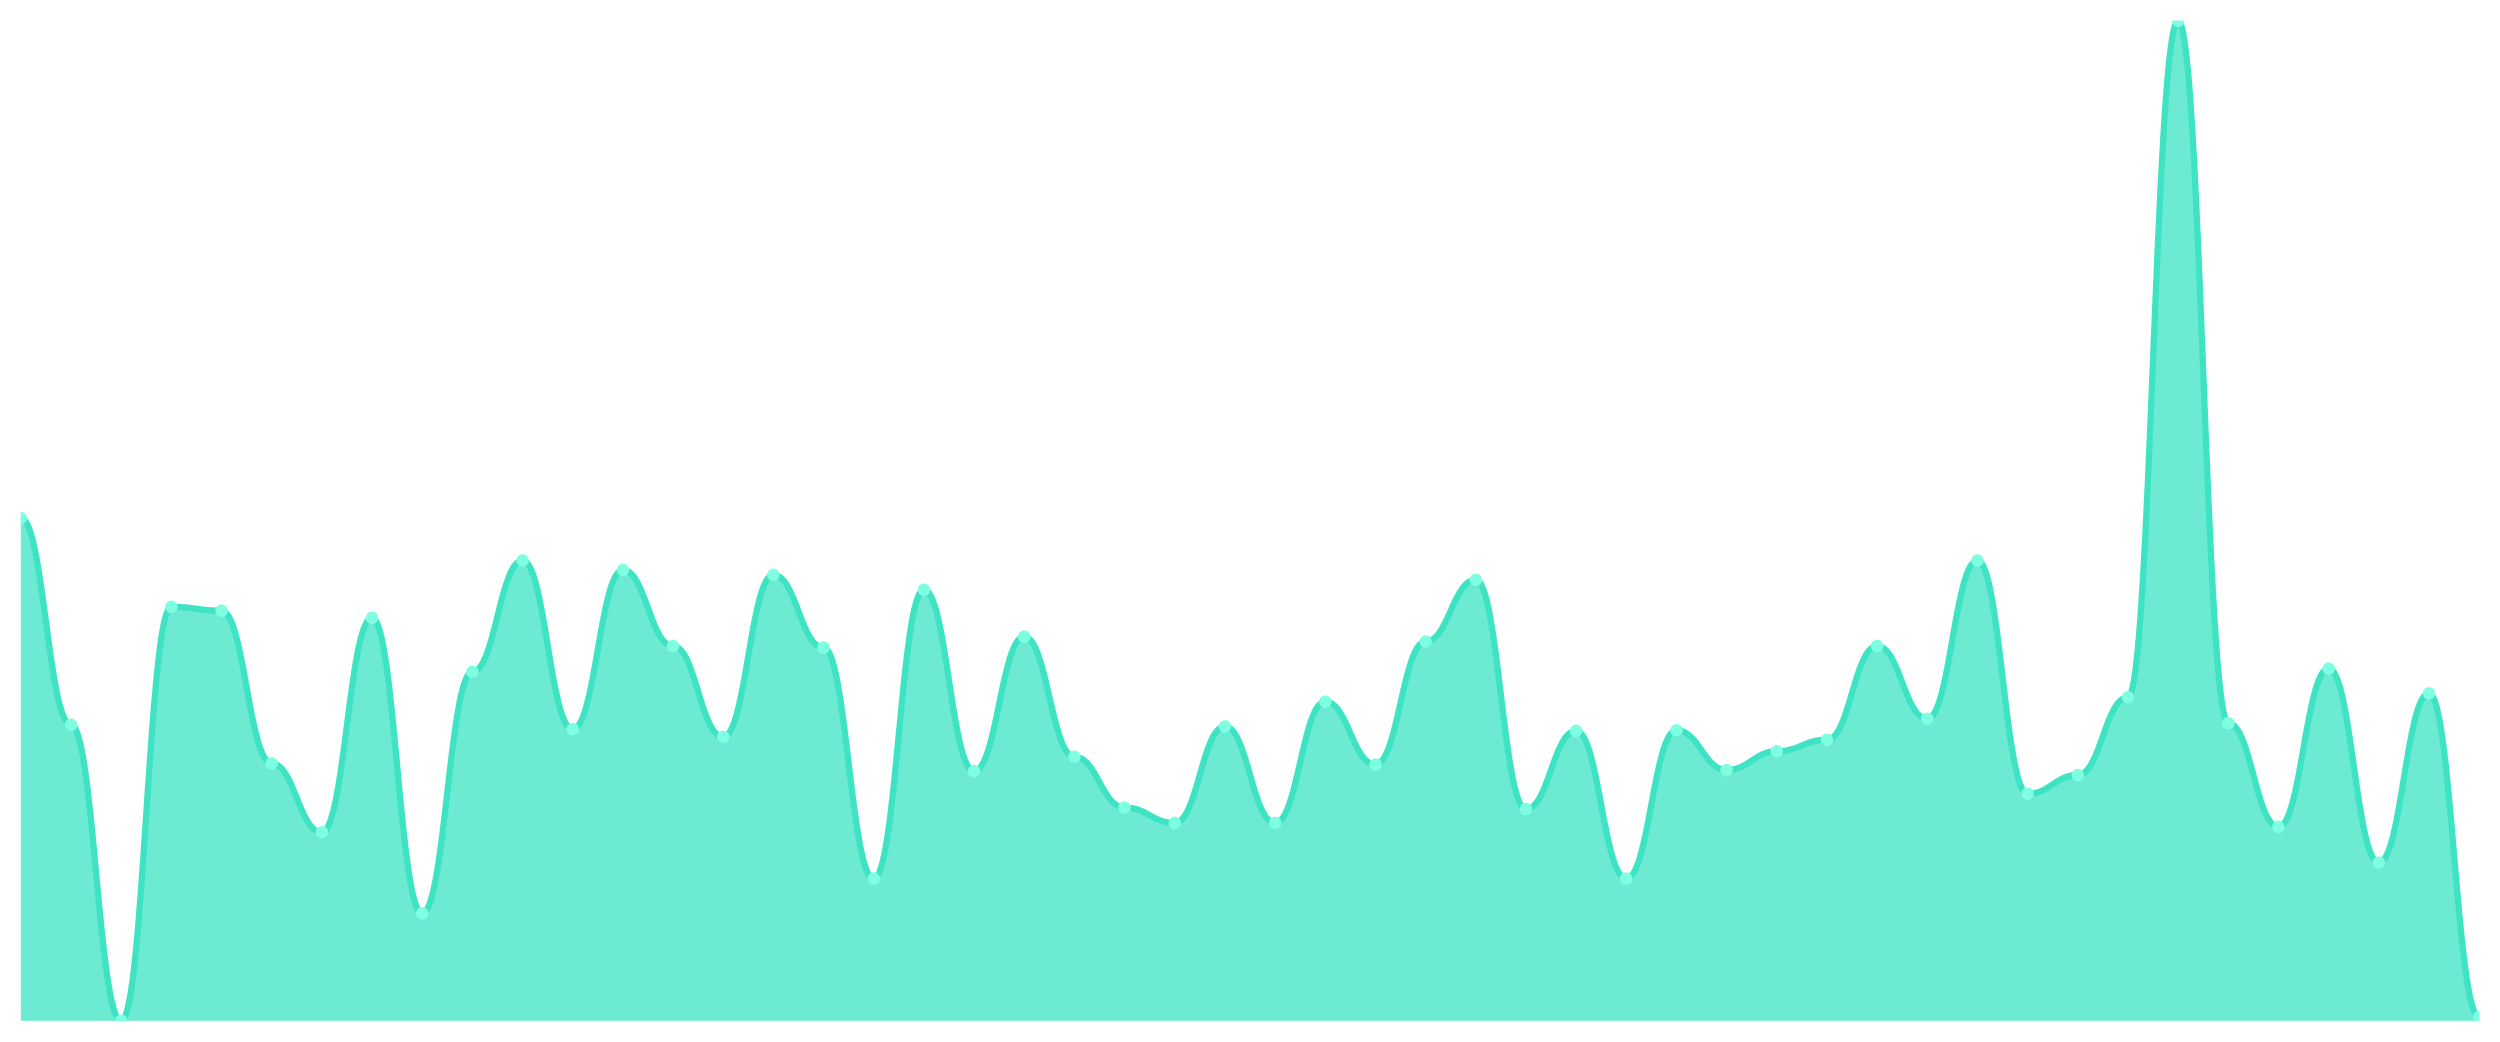
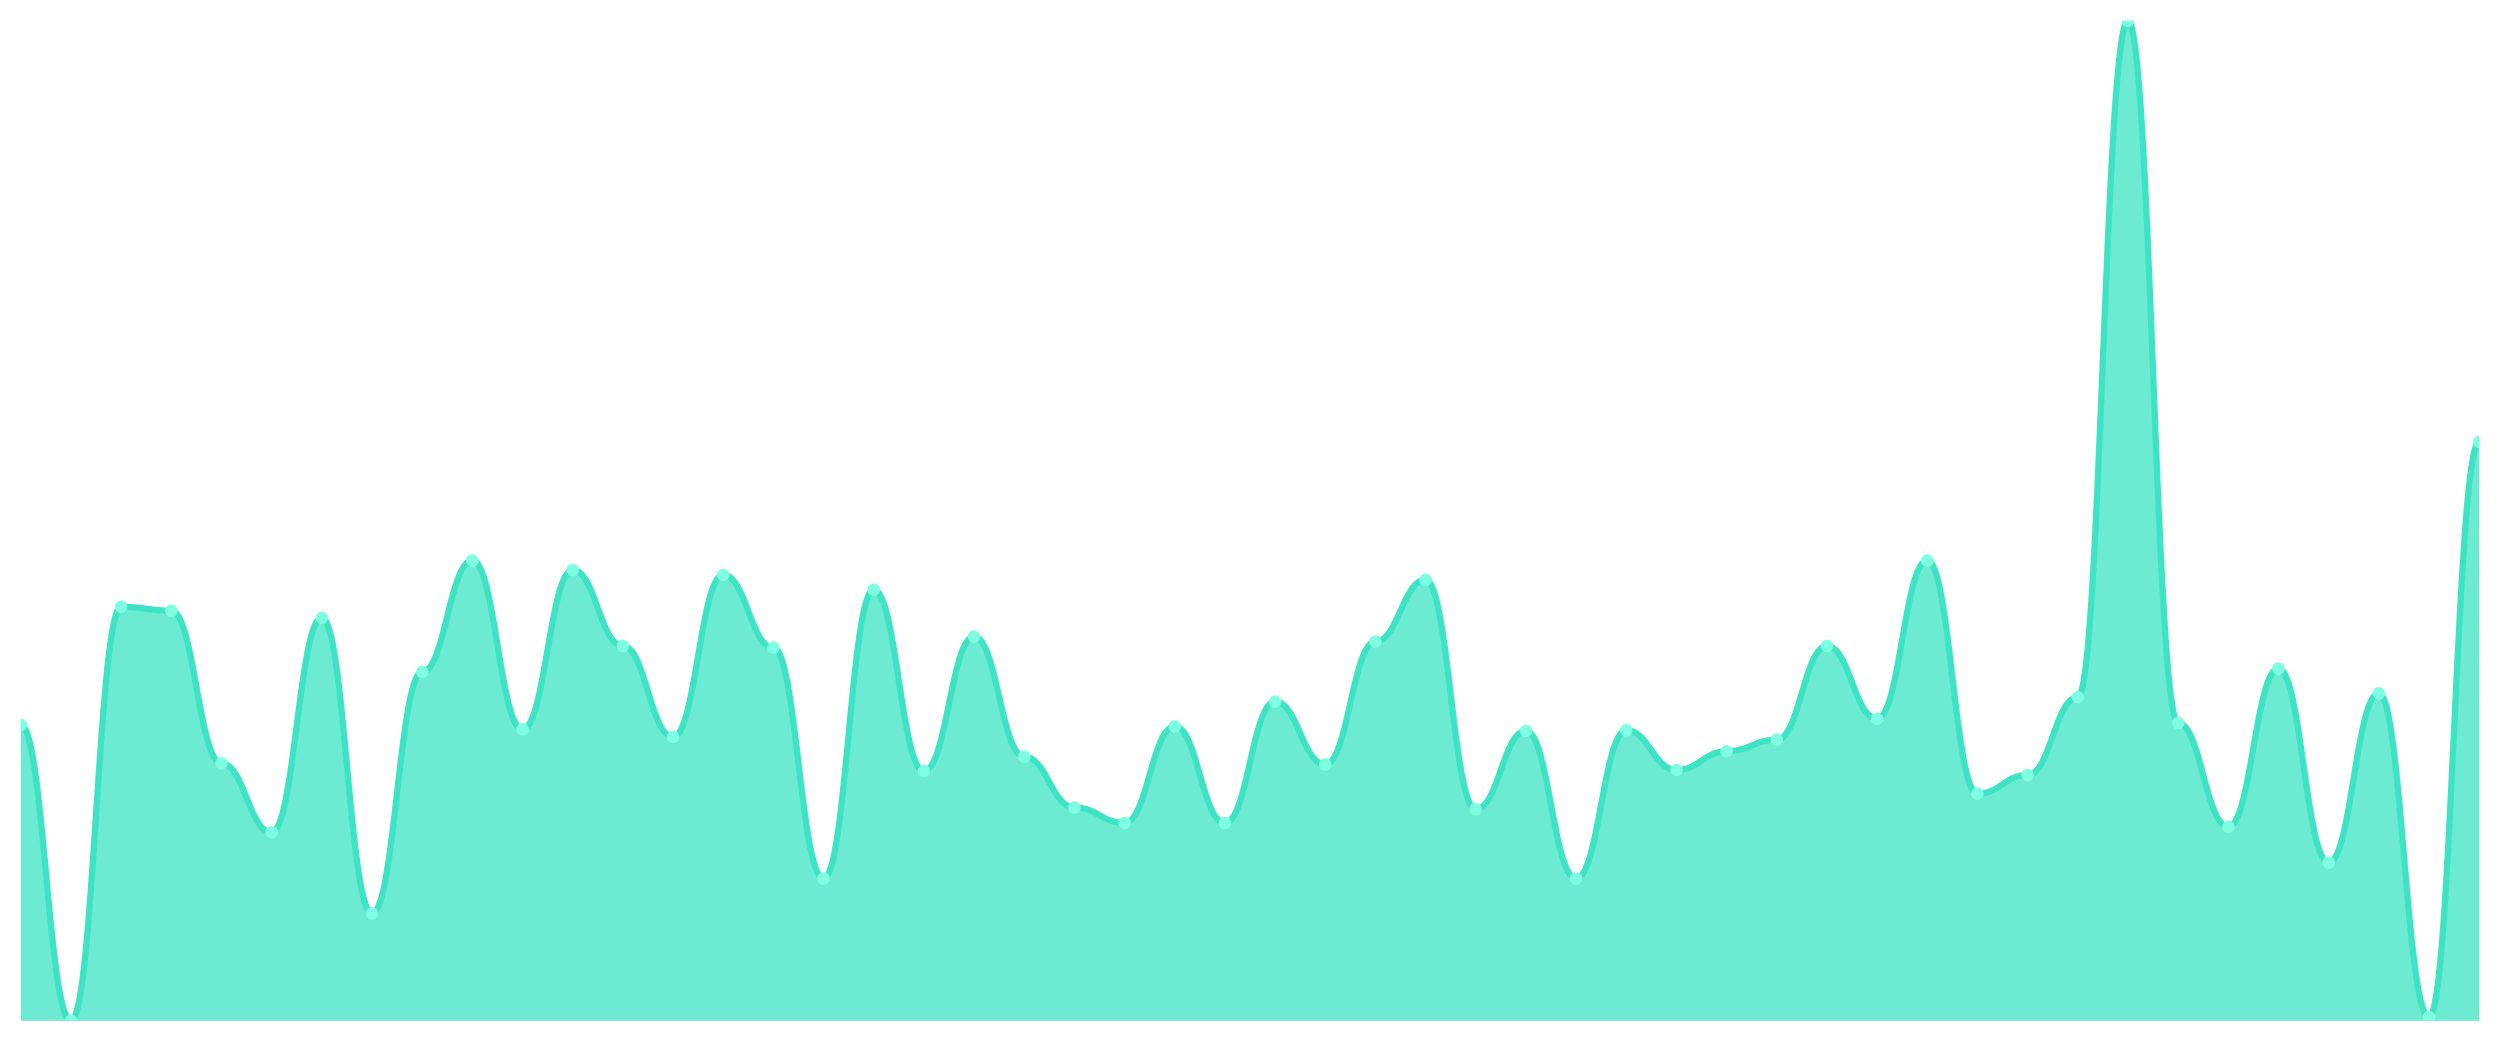
<svg xmlns="http://www.w3.org/2000/svg" viewBox="0 0 1200 500" width="1200" height="500">
  <defs>
    <clipPath id="c">
      <rect x="10" y="10" width="1180" height="480" />
    </clipPath>
  </defs>
  <rect width="1200" height="500" fill="none" />
  <g clip-path="url(#c)">
-     <path d="M 10,490 L 10,248.677 C 20.837,248.677 23.245,347.905 34.082,347.905 C 44.918,347.905 47.327,490 58.163,490 C 69,490 71.408,291.279 82.245,291.279 C 93.082,291.279 95.49,293.131 106.327,293.131 C 117.163,293.131 119.571,366.428 130.408,366.428 C 141.245,366.428 143.653,399.504 154.49,399.504 C 165.327,399.504 167.735,296.571 178.571,296.571 C 189.408,296.571 191.816,438.401 202.653,438.401 C 213.49,438.401 215.898,322.503 226.735,322.503 C 237.571,322.503 239.98,269.052 250.816,269.052 C 261.653,269.052 264.061,350.022 274.898,350.022 C 285.735,350.022 288.143,273.55 298.98,273.55 C 309.816,273.55 312.224,310.066 323.061,310.066 C 333.898,310.066 336.306,353.727 347.143,353.727 C 357.98,353.727 360.388,275.932 371.224,275.932 C 382.061,275.932 384.469,310.86 395.306,310.86 C 406.143,310.86 408.551,421.731 419.388,421.731 C 430.224,421.731 432.633,283.076 443.469,283.076 C 454.306,283.076 456.714,370.132 467.551,370.132 C 478.388,370.132 480.796,305.568 491.633,305.568 C 502.469,305.568 504.878,363.252 515.714,363.252 C 526.551,363.252 528.959,387.596 539.796,387.596 C 550.633,387.596 553.041,395.006 563.878,395.006 C 574.714,395.006 577.122,348.699 587.959,348.699 C 598.796,348.699 601.204,395.006 612.041,395.006 C 622.878,395.006 625.286,336.792 636.122,336.792 C 646.959,336.792 649.367,366.957 660.204,366.957 C 671.041,366.957 673.449,307.949 684.286,307.949 C 695.122,307.949 697.531,278.313 708.367,278.313 C 719.204,278.313 721.612,388.39 732.449,388.39 C 743.286,388.39 745.694,350.816 756.531,350.816 C 767.367,350.816 769.776,421.731 780.612,421.731 C 791.449,421.731 793.857,350.551 804.694,350.551 C 815.531,350.551 817.939,369.603 828.776,369.603 C 839.612,369.603 842.02,360.606 852.857,360.606 C 863.694,360.606 866.102,355.05 876.939,355.05 C 887.776,355.05 890.184,310.066 901.02,310.066 C 911.857,310.066 914.265,344.994 925.102,344.994 C 935.939,344.994 938.347,269.052 949.184,269.052 C 960.02,269.052 962.429,380.981 973.265,380.981 C 984.102,380.981 986.51,371.985 997.347,371.985 C 1008.184,371.985 1010.592,334.675 1021.429,334.675 C 1032.265,334.675 1034.673,10 1045.51,10 C 1056.347,10 1058.755,347.111 1069.592,347.111 C 1080.429,347.111 1082.837,396.858 1093.673,396.858 C 1104.51,396.858 1106.918,320.915 1117.755,320.915 C 1128.592,320.915 1131,414.057 1141.837,414.057 C 1152.673,414.057 1155.082,332.822 1165.918,332.822 C 1176.755,332.822 1179.163,488.148 1190,488.148 L 1190,490 Z" fill="rgba(61,227,195,0.75)" />
-     <path d="M 10,248.677 C 20.837,248.677 23.245,347.905 34.082,347.905 C 44.918,347.905 47.327,490 58.163,490 C 69,490 71.408,291.279 82.245,291.279 C 93.082,291.279 95.49,293.131 106.327,293.131 C 117.163,293.131 119.571,366.428 130.408,366.428 C 141.245,366.428 143.653,399.504 154.49,399.504 C 165.327,399.504 167.735,296.571 178.571,296.571 C 189.408,296.571 191.816,438.401 202.653,438.401 C 213.49,438.401 215.898,322.503 226.735,322.503 C 237.571,322.503 239.98,269.052 250.816,269.052 C 261.653,269.052 264.061,350.022 274.898,350.022 C 285.735,350.022 288.143,273.55 298.98,273.55 C 309.816,273.55 312.224,310.066 323.061,310.066 C 333.898,310.066 336.306,353.727 347.143,353.727 C 357.98,353.727 360.388,275.932 371.224,275.932 C 382.061,275.932 384.469,310.86 395.306,310.86 C 406.143,310.86 408.551,421.731 419.388,421.731 C 430.224,421.731 432.633,283.076 443.469,283.076 C 454.306,283.076 456.714,370.132 467.551,370.132 C 478.388,370.132 480.796,305.568 491.633,305.568 C 502.469,305.568 504.878,363.252 515.714,363.252 C 526.551,363.252 528.959,387.596 539.796,387.596 C 550.633,387.596 553.041,395.006 563.878,395.006 C 574.714,395.006 577.122,348.699 587.959,348.699 C 598.796,348.699 601.204,395.006 612.041,395.006 C 622.878,395.006 625.286,336.792 636.122,336.792 C 646.959,336.792 649.367,366.957 660.204,366.957 C 671.041,366.957 673.449,307.949 684.286,307.949 C 695.122,307.949 697.531,278.313 708.367,278.313 C 719.204,278.313 721.612,388.39 732.449,388.39 C 743.286,388.39 745.694,350.816 756.531,350.816 C 767.367,350.816 769.776,421.731 780.612,421.731 C 791.449,421.731 793.857,350.551 804.694,350.551 C 815.531,350.551 817.939,369.603 828.776,369.603 C 839.612,369.603 842.02,360.606 852.857,360.606 C 863.694,360.606 866.102,355.05 876.939,355.05 C 887.776,355.05 890.184,310.066 901.02,310.066 C 911.857,310.066 914.265,344.994 925.102,344.994 C 935.939,344.994 938.347,269.052 949.184,269.052 C 960.02,269.052 962.429,380.981 973.265,380.981 C 984.102,380.981 986.51,371.985 997.347,371.985 C 1008.184,371.985 1010.592,334.675 1021.429,334.675 C 1032.265,334.675 1034.673,10 1045.51,10 C 1056.347,10 1058.755,347.111 1069.592,347.111 C 1080.429,347.111 1082.837,396.858 1093.673,396.858 C 1104.51,396.858 1106.918,320.915 1117.755,320.915 C 1128.592,320.915 1131,414.057 1141.837,414.057 C 1152.673,414.057 1155.082,332.822 1165.918,332.822 C 1176.755,332.822 1179.163,488.148 1190,488.148" fill="none" stroke="#3de3c3" stroke-width="3" stroke-linecap="round" stroke-linejoin="round" />
-     <circle cx="10" cy="248.677" r="3" fill="#7fffe1" />
-     <circle cx="34.082" cy="347.905" r="3" fill="#7fffe1" />
-     <circle cx="58.163" cy="490" r="3" fill="#7fffe1" />
-     <circle cx="82.245" cy="291.279" r="3" fill="#7fffe1" />
-     <circle cx="106.327" cy="293.131" r="3" fill="#7fffe1" />
-     <circle cx="130.408" cy="366.428" r="3" fill="#7fffe1" />
-     <circle cx="154.49" cy="399.504" r="3" fill="#7fffe1" />
-     <circle cx="178.571" cy="296.571" r="3" fill="#7fffe1" />
-     <circle cx="202.653" cy="438.401" r="3" fill="#7fffe1" />
-     <circle cx="226.735" cy="322.503" r="3" fill="#7fffe1" />
-     <circle cx="250.816" cy="269.052" r="3" fill="#7fffe1" />
-     <circle cx="274.898" cy="350.022" r="3" fill="#7fffe1" />
-     <circle cx="298.98" cy="273.55" r="3" fill="#7fffe1" />
-     <circle cx="323.061" cy="310.066" r="3" fill="#7fffe1" />
-     <circle cx="347.143" cy="353.727" r="3" fill="#7fffe1" />
-     <circle cx="371.224" cy="275.932" r="3" fill="#7fffe1" />
-     <circle cx="395.306" cy="310.86" r="3" fill="#7fffe1" />
-     <circle cx="419.388" cy="421.731" r="3" fill="#7fffe1" />
-     <circle cx="443.469" cy="283.076" r="3" fill="#7fffe1" />
-     <circle cx="467.551" cy="370.132" r="3" fill="#7fffe1" />
-     <circle cx="491.633" cy="305.568" r="3" fill="#7fffe1" />
-     <circle cx="515.714" cy="363.252" r="3" fill="#7fffe1" />
-     <circle cx="539.796" cy="387.596" r="3" fill="#7fffe1" />
-     <circle cx="563.878" cy="395.006" r="3" fill="#7fffe1" />
-     <circle cx="587.959" cy="348.699" r="3" fill="#7fffe1" />
-     <circle cx="612.041" cy="395.006" r="3" fill="#7fffe1" />
-     <circle cx="636.122" cy="336.792" r="3" fill="#7fffe1" />
-     <circle cx="660.204" cy="366.957" r="3" fill="#7fffe1" />
-     <circle cx="684.286" cy="307.949" r="3" fill="#7fffe1" />
-     <circle cx="708.367" cy="278.313" r="3" fill="#7fffe1" />
-     <circle cx="732.449" cy="388.39" r="3" fill="#7fffe1" />
-     <circle cx="756.531" cy="350.816" r="3" fill="#7fffe1" />
-     <circle cx="780.612" cy="421.731" r="3" fill="#7fffe1" />
-     <circle cx="804.694" cy="350.551" r="3" fill="#7fffe1" />
-     <circle cx="828.776" cy="369.603" r="3" fill="#7fffe1" />
-     <circle cx="852.857" cy="360.606" r="3" fill="#7fffe1" />
-     <circle cx="876.939" cy="355.05" r="3" fill="#7fffe1" />
-     <circle cx="901.02" cy="310.066" r="3" fill="#7fffe1" />
-     <circle cx="925.102" cy="344.994" r="3" fill="#7fffe1" />
-     <circle cx="949.184" cy="269.052" r="3" fill="#7fffe1" />
-     <circle cx="973.265" cy="380.981" r="3" fill="#7fffe1" />
-     <circle cx="997.347" cy="371.985" r="3" fill="#7fffe1" />
-     <circle cx="1021.429" cy="334.675" r="3" fill="#7fffe1" />
-     <circle cx="1045.51" cy="10" r="3" fill="#7fffe1" />
-     <circle cx="1069.592" cy="347.111" r="3" fill="#7fffe1" />
-     <circle cx="1093.673" cy="396.858" r="3" fill="#7fffe1" />
-     <circle cx="1117.755" cy="320.915" r="3" fill="#7fffe1" />
-     <circle cx="1141.837" cy="414.057" r="3" fill="#7fffe1" />
-     <circle cx="1165.918" cy="332.822" r="3" fill="#7fffe1" />
-     <circle cx="1190" cy="488.148" r="3" fill="#7fffe1" />
+     <path d="M 10,490 L 10,347.905 C 20.837,347.905 23.245,490 34.082,490 C 44.918,490 47.327,291.279 58.163,291.279 C 69,291.279 71.408,293.131 82.245,293.131 C 93.082,293.131 95.49,366.428 106.327,366.428 C 117.163,366.428 119.571,399.504 130.408,399.504 C 141.245,399.504 143.653,296.571 154.49,296.571 C 165.327,296.571 167.735,438.401 178.571,438.401 C 189.408,438.401 191.816,322.503 202.653,322.503 C 213.49,322.503 215.898,269.052 226.735,269.052 C 237.571,269.052 239.98,350.022 250.816,350.022 C 261.653,350.022 264.061,273.55 274.898,273.55 C 285.735,273.55 288.143,310.066 298.98,310.066 C 309.816,310.066 312.224,353.727 323.061,353.727 C 333.898,353.727 336.306,275.932 347.143,275.932 C 357.98,275.932 360.388,310.86 371.224,310.86 C 382.061,310.86 384.469,421.731 395.306,421.731 C 406.143,421.731 408.551,283.076 419.388,283.076 C 430.224,283.076 432.633,370.132 443.469,370.132 C 454.306,370.132 456.714,305.568 467.551,305.568 C 478.388,305.568 480.796,363.252 491.633,363.252 C 502.469,363.252 504.878,387.596 515.714,387.596 C 526.551,387.596 528.959,395.006 539.796,395.006 C 550.633,395.006 553.041,348.699 563.878,348.699 C 574.714,348.699 577.122,395.006 587.959,395.006 C 598.796,395.006 601.204,336.792 612.041,336.792 C 622.878,336.792 625.286,366.957 636.122,366.957 C 646.959,366.957 649.367,307.949 660.204,307.949 C 671.041,307.949 673.449,278.313 684.286,278.313 C 695.122,278.313 697.531,388.39 708.367,388.39 C 719.204,388.39 721.612,350.816 732.449,350.816 C 743.286,350.816 745.694,421.731 756.531,421.731 C 767.367,421.731 769.776,350.551 780.612,350.551 C 791.449,350.551 793.857,369.603 804.694,369.603 C 815.531,369.603 817.939,360.606 828.776,360.606 C 839.612,360.606 842.02,355.05 852.857,355.05 C 863.694,355.05 866.102,310.066 876.939,310.066 C 887.776,310.066 890.184,344.994 901.02,344.994 C 911.857,344.994 914.265,269.052 925.102,269.052 C 935.939,269.052 938.347,380.981 949.184,380.981 C 960.02,380.981 962.429,371.985 973.265,371.985 C 984.102,371.985 986.51,334.675 997.347,334.675 C 1008.184,334.675 1010.592,10 1021.429,10 C 1032.265,10 1034.673,347.111 1045.51,347.111 C 1056.347,347.111 1058.755,396.858 1069.592,396.858 C 1080.429,396.858 1082.837,320.915 1093.673,320.915 C 1104.51,320.915 1106.918,414.057 1117.755,414.057 C 1128.592,414.057 1131,332.822 1141.837,332.822 C 1152.673,332.822 1155.082,488.148 1165.918,488.148 C 1176.755,488.148 1179.163,212.161 1190,212.161 L 1190,490 Z" fill="rgba(61,227,195,0.75)" />
+     <path d="M 10,347.905 C 20.837,347.905 23.245,490 34.082,490 C 44.918,490 47.327,291.279 58.163,291.279 C 69,291.279 71.408,293.131 82.245,293.131 C 93.082,293.131 95.49,366.428 106.327,366.428 C 117.163,366.428 119.571,399.504 130.408,399.504 C 141.245,399.504 143.653,296.571 154.49,296.571 C 165.327,296.571 167.735,438.401 178.571,438.401 C 189.408,438.401 191.816,322.503 202.653,322.503 C 213.49,322.503 215.898,269.052 226.735,269.052 C 237.571,269.052 239.98,350.022 250.816,350.022 C 261.653,350.022 264.061,273.55 274.898,273.55 C 285.735,273.55 288.143,310.066 298.98,310.066 C 309.816,310.066 312.224,353.727 323.061,353.727 C 333.898,353.727 336.306,275.932 347.143,275.932 C 357.98,275.932 360.388,310.86 371.224,310.86 C 382.061,310.86 384.469,421.731 395.306,421.731 C 406.143,421.731 408.551,283.076 419.388,283.076 C 430.224,283.076 432.633,370.132 443.469,370.132 C 454.306,370.132 456.714,305.568 467.551,305.568 C 478.388,305.568 480.796,363.252 491.633,363.252 C 502.469,363.252 504.878,387.596 515.714,387.596 C 526.551,387.596 528.959,395.006 539.796,395.006 C 550.633,395.006 553.041,348.699 563.878,348.699 C 574.714,348.699 577.122,395.006 587.959,395.006 C 598.796,395.006 601.204,336.792 612.041,336.792 C 622.878,336.792 625.286,366.957 636.122,366.957 C 646.959,366.957 649.367,307.949 660.204,307.949 C 671.041,307.949 673.449,278.313 684.286,278.313 C 695.122,278.313 697.531,388.39 708.367,388.39 C 719.204,388.39 721.612,350.816 732.449,350.816 C 743.286,350.816 745.694,421.731 756.531,421.731 C 767.367,421.731 769.776,350.551 780.612,350.551 C 791.449,350.551 793.857,369.603 804.694,369.603 C 815.531,369.603 817.939,360.606 828.776,360.606 C 839.612,360.606 842.02,355.05 852.857,355.05 C 863.694,355.05 866.102,310.066 876.939,310.066 C 887.776,310.066 890.184,344.994 901.02,344.994 C 911.857,344.994 914.265,269.052 925.102,269.052 C 935.939,269.052 938.347,380.981 949.184,380.981 C 960.02,380.981 962.429,371.985 973.265,371.985 C 984.102,371.985 986.51,334.675 997.347,334.675 C 1008.184,334.675 1010.592,10 1021.429,10 C 1032.265,10 1034.673,347.111 1045.51,347.111 C 1056.347,347.111 1058.755,396.858 1069.592,396.858 C 1080.429,396.858 1082.837,320.915 1093.673,320.915 C 1104.51,320.915 1106.918,414.057 1117.755,414.057 C 1128.592,414.057 1131,332.822 1141.837,332.822 C 1152.673,332.822 1155.082,488.148 1165.918,488.148 C 1176.755,488.148 1179.163,212.161 1190,212.161" fill="none" stroke="#3de3c3" stroke-width="3" stroke-linecap="round" stroke-linejoin="round" />
+     <circle cx="10" cy="347.905" r="3" fill="#7fffe1" />
+     <circle cx="34.082" cy="490" r="3" fill="#7fffe1" />
+     <circle cx="58.163" cy="291.279" r="3" fill="#7fffe1" />
+     <circle cx="82.245" cy="293.131" r="3" fill="#7fffe1" />
+     <circle cx="106.327" cy="366.428" r="3" fill="#7fffe1" />
+     <circle cx="130.408" cy="399.504" r="3" fill="#7fffe1" />
+     <circle cx="154.49" cy="296.571" r="3" fill="#7fffe1" />
+     <circle cx="178.571" cy="438.401" r="3" fill="#7fffe1" />
+     <circle cx="202.653" cy="322.503" r="3" fill="#7fffe1" />
+     <circle cx="226.735" cy="269.052" r="3" fill="#7fffe1" />
+     <circle cx="250.816" cy="350.022" r="3" fill="#7fffe1" />
+     <circle cx="274.898" cy="273.55" r="3" fill="#7fffe1" />
+     <circle cx="298.98" cy="310.066" r="3" fill="#7fffe1" />
+     <circle cx="323.061" cy="353.727" r="3" fill="#7fffe1" />
+     <circle cx="347.143" cy="275.932" r="3" fill="#7fffe1" />
+     <circle cx="371.224" cy="310.86" r="3" fill="#7fffe1" />
+     <circle cx="395.306" cy="421.731" r="3" fill="#7fffe1" />
+     <circle cx="419.388" cy="283.076" r="3" fill="#7fffe1" />
+     <circle cx="443.469" cy="370.132" r="3" fill="#7fffe1" />
+     <circle cx="467.551" cy="305.568" r="3" fill="#7fffe1" />
+     <circle cx="491.633" cy="363.252" r="3" fill="#7fffe1" />
+     <circle cx="515.714" cy="387.596" r="3" fill="#7fffe1" />
+     <circle cx="539.796" cy="395.006" r="3" fill="#7fffe1" />
+     <circle cx="563.878" cy="348.699" r="3" fill="#7fffe1" />
+     <circle cx="587.959" cy="395.006" r="3" fill="#7fffe1" />
+     <circle cx="612.041" cy="336.792" r="3" fill="#7fffe1" />
+     <circle cx="636.122" cy="366.957" r="3" fill="#7fffe1" />
+     <circle cx="660.204" cy="307.949" r="3" fill="#7fffe1" />
+     <circle cx="684.286" cy="278.313" r="3" fill="#7fffe1" />
+     <circle cx="708.367" cy="388.39" r="3" fill="#7fffe1" />
+     <circle cx="732.449" cy="350.816" r="3" fill="#7fffe1" />
+     <circle cx="756.531" cy="421.731" r="3" fill="#7fffe1" />
+     <circle cx="780.612" cy="350.551" r="3" fill="#7fffe1" />
+     <circle cx="804.694" cy="369.603" r="3" fill="#7fffe1" />
+     <circle cx="828.776" cy="360.606" r="3" fill="#7fffe1" />
+     <circle cx="852.857" cy="355.05" r="3" fill="#7fffe1" />
+     <circle cx="876.939" cy="310.066" r="3" fill="#7fffe1" />
+     <circle cx="901.02" cy="344.994" r="3" fill="#7fffe1" />
+     <circle cx="925.102" cy="269.052" r="3" fill="#7fffe1" />
+     <circle cx="949.184" cy="380.981" r="3" fill="#7fffe1" />
+     <circle cx="973.265" cy="371.985" r="3" fill="#7fffe1" />
+     <circle cx="997.347" cy="334.675" r="3" fill="#7fffe1" />
+     <circle cx="1021.429" cy="10" r="3" fill="#7fffe1" />
+     <circle cx="1045.51" cy="347.111" r="3" fill="#7fffe1" />
+     <circle cx="1069.592" cy="396.858" r="3" fill="#7fffe1" />
+     <circle cx="1093.673" cy="320.915" r="3" fill="#7fffe1" />
+     <circle cx="1117.755" cy="414.057" r="3" fill="#7fffe1" />
+     <circle cx="1141.837" cy="332.822" r="3" fill="#7fffe1" />
+     <circle cx="1165.918" cy="488.148" r="3" fill="#7fffe1" />
+     <circle cx="1190" cy="212.161" r="3" fill="#7fffe1" />
  </g>
</svg>
